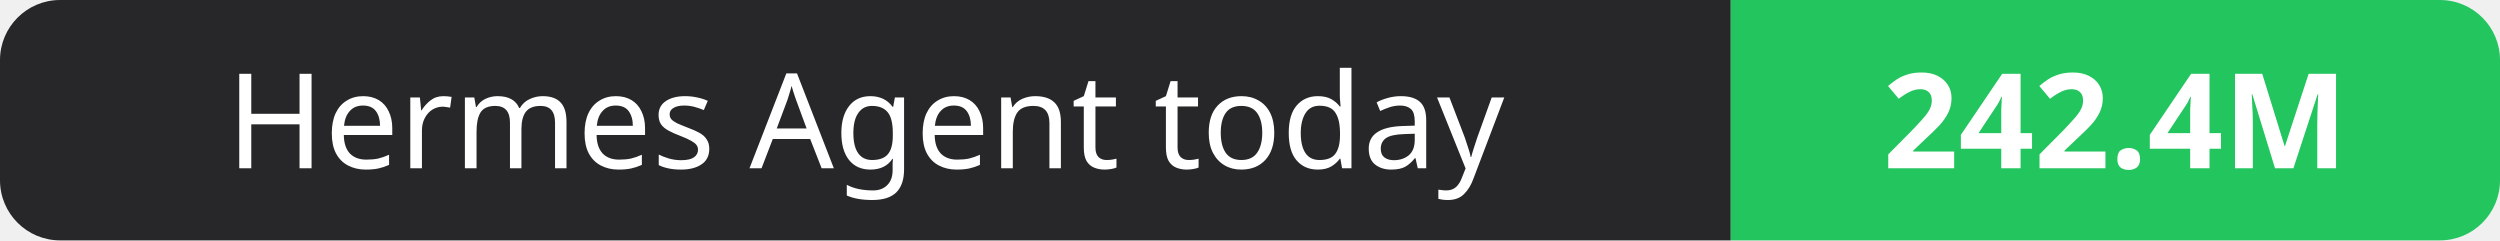
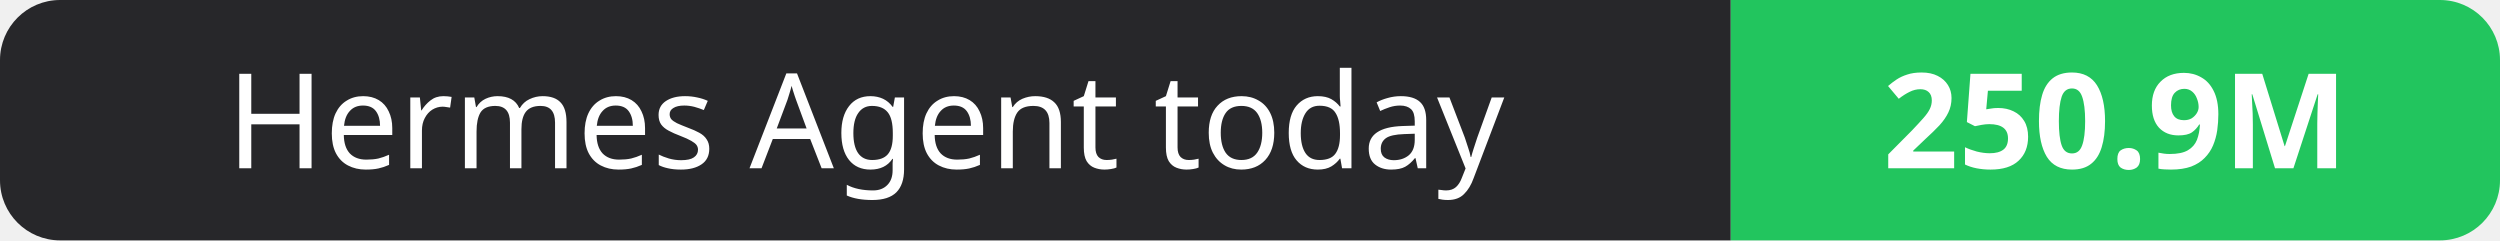
- <svg xmlns="http://www.w3.org/2000/svg" width="208" height="20" role="img" aria-label="Hermes Agent today: 242.4M">
+ <svg xmlns="http://www.w3.org/2000/svg" width="208" height="20" role="img" aria-label="Hermes Agent today: 250.9M">
  <clipPath id="r">
    <rect width="208" height="20" rx="5" fill="#fff" />
  </clipPath>
  <g clip-path="url(#r)">
    <rect width="144" height="20" fill="#27272a" />
    <rect x="144" width="64" height="20" fill="#22c55e" />
  </g>
  <g fill="#fff" text-anchor="middle" font-family="Verdana,Geneva,sans-serif" font-size="11">
    <text x="72.0" y="14">Hermes Agent today</text>
-     <text x="176.0" y="14" font-weight="700">242.4M</text>
+     <text x="176.0" y="14" font-weight="700">250.9M</text>
  </g>
</svg>
